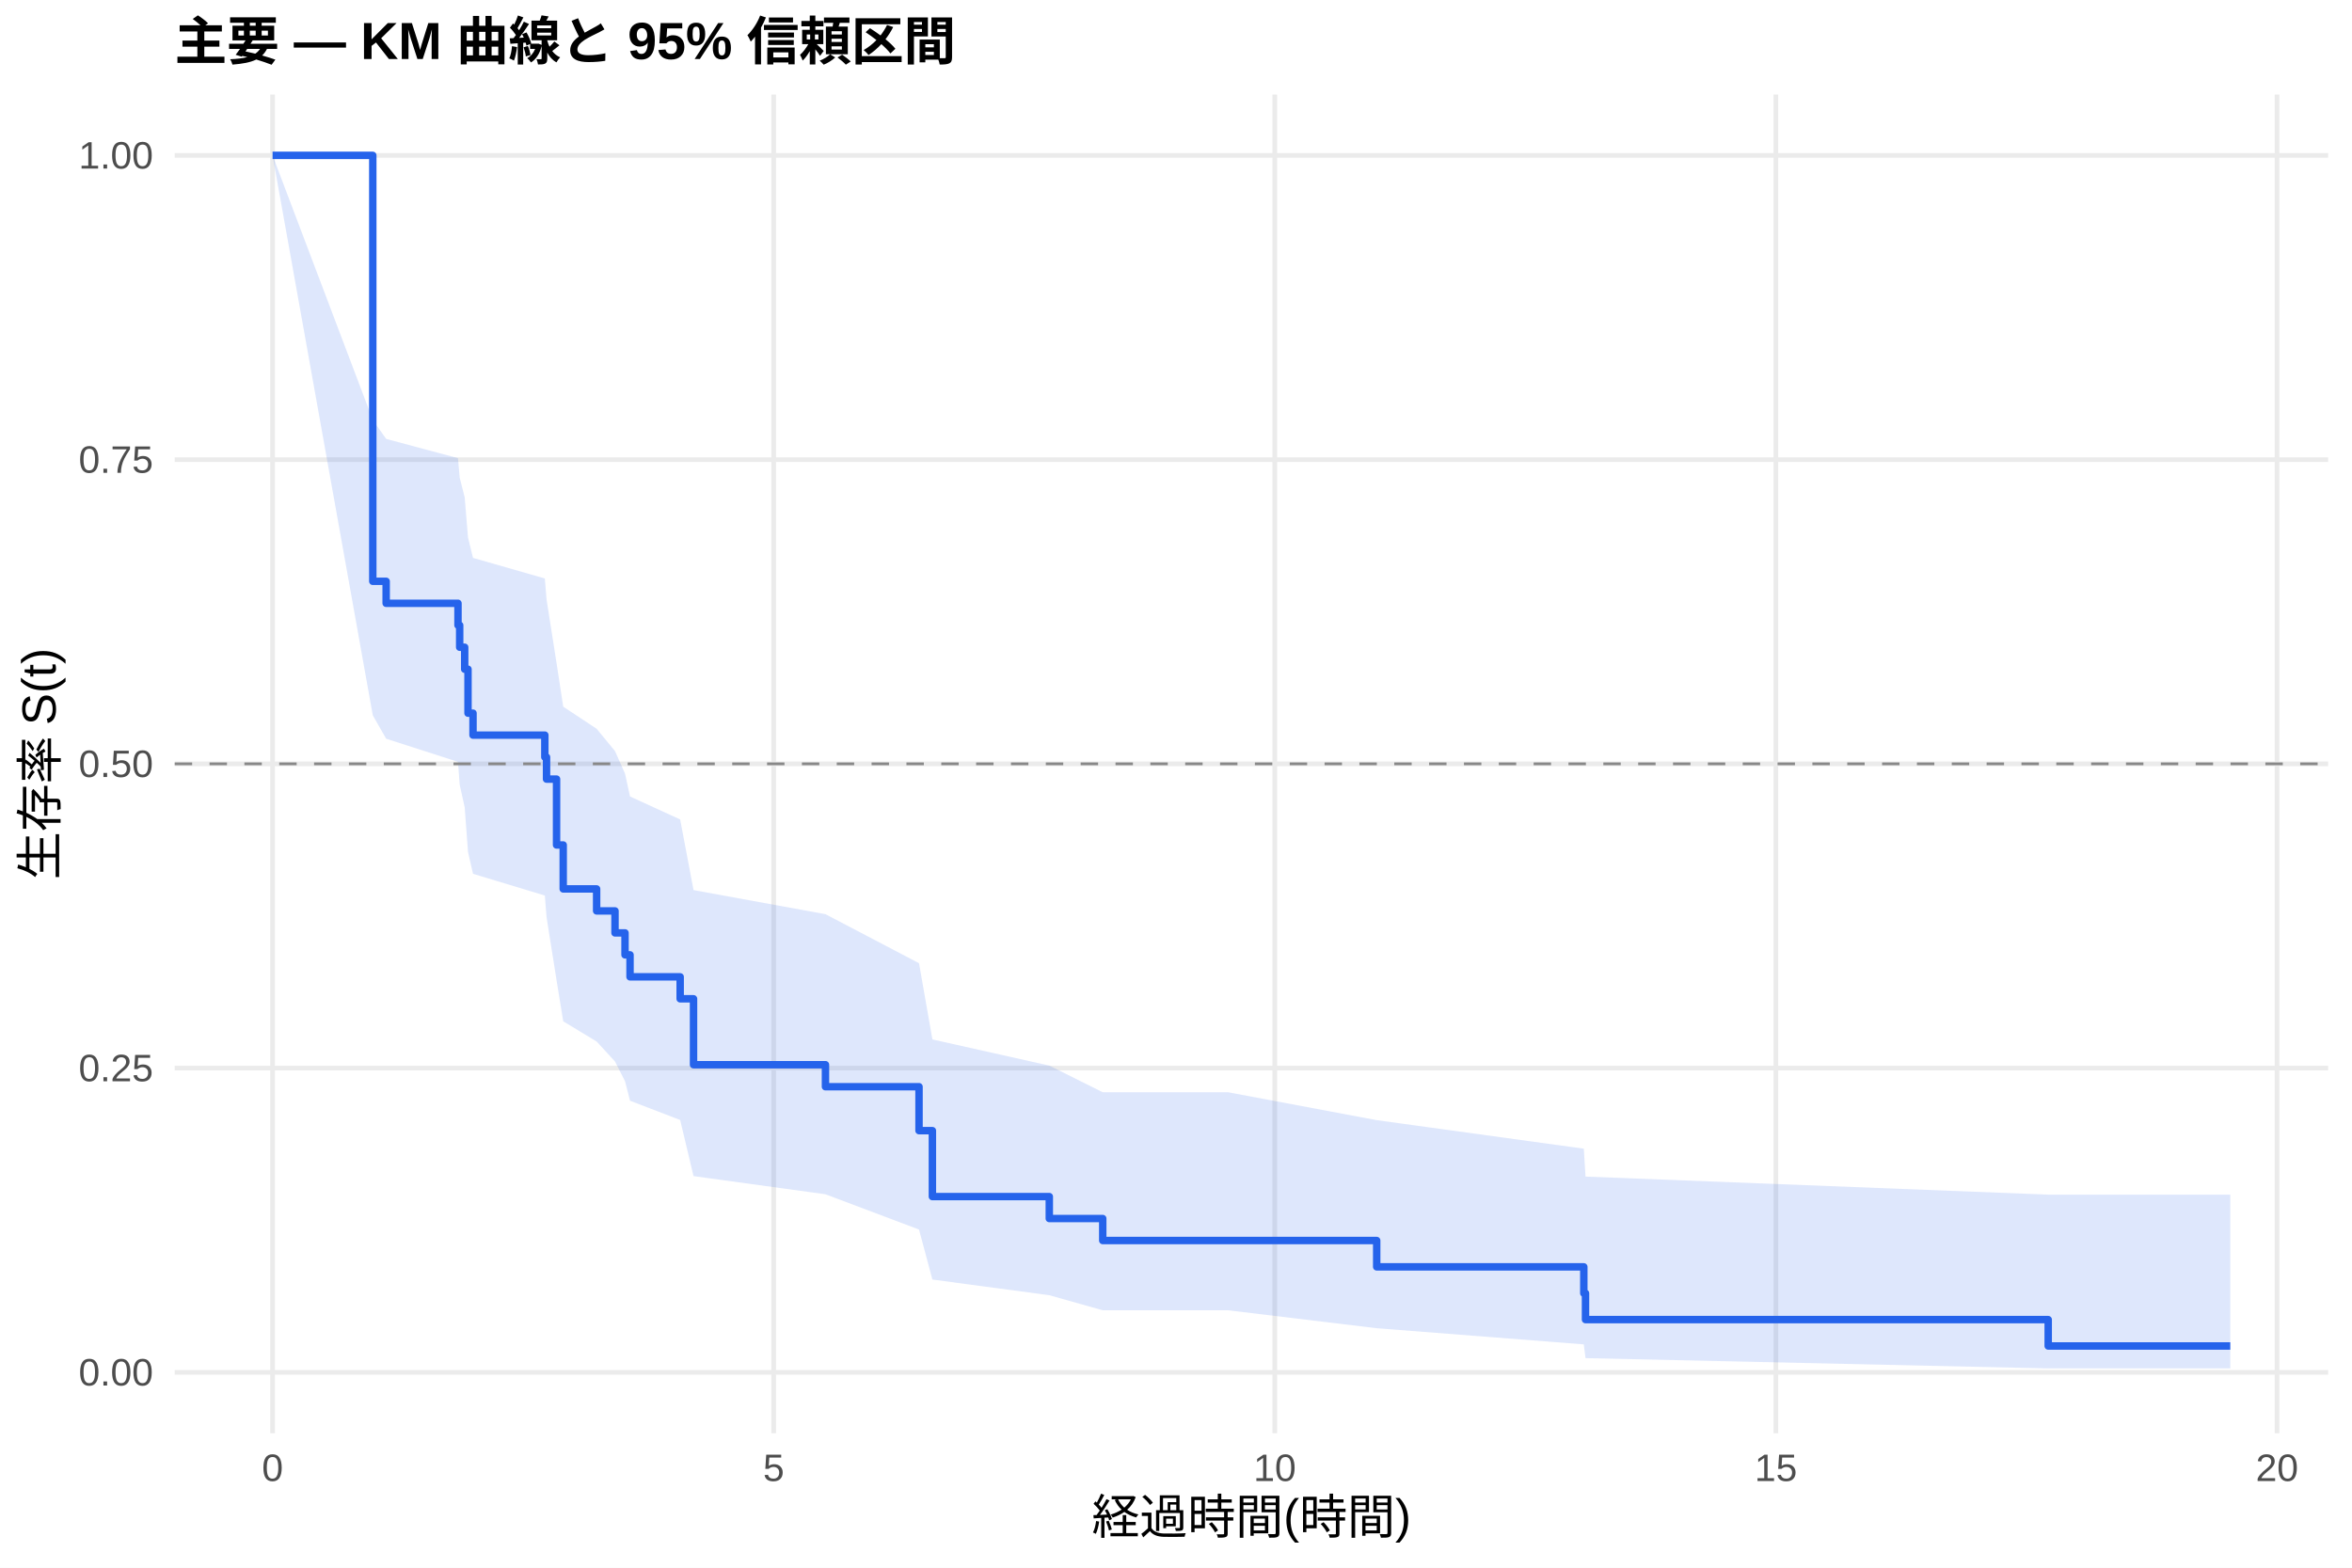
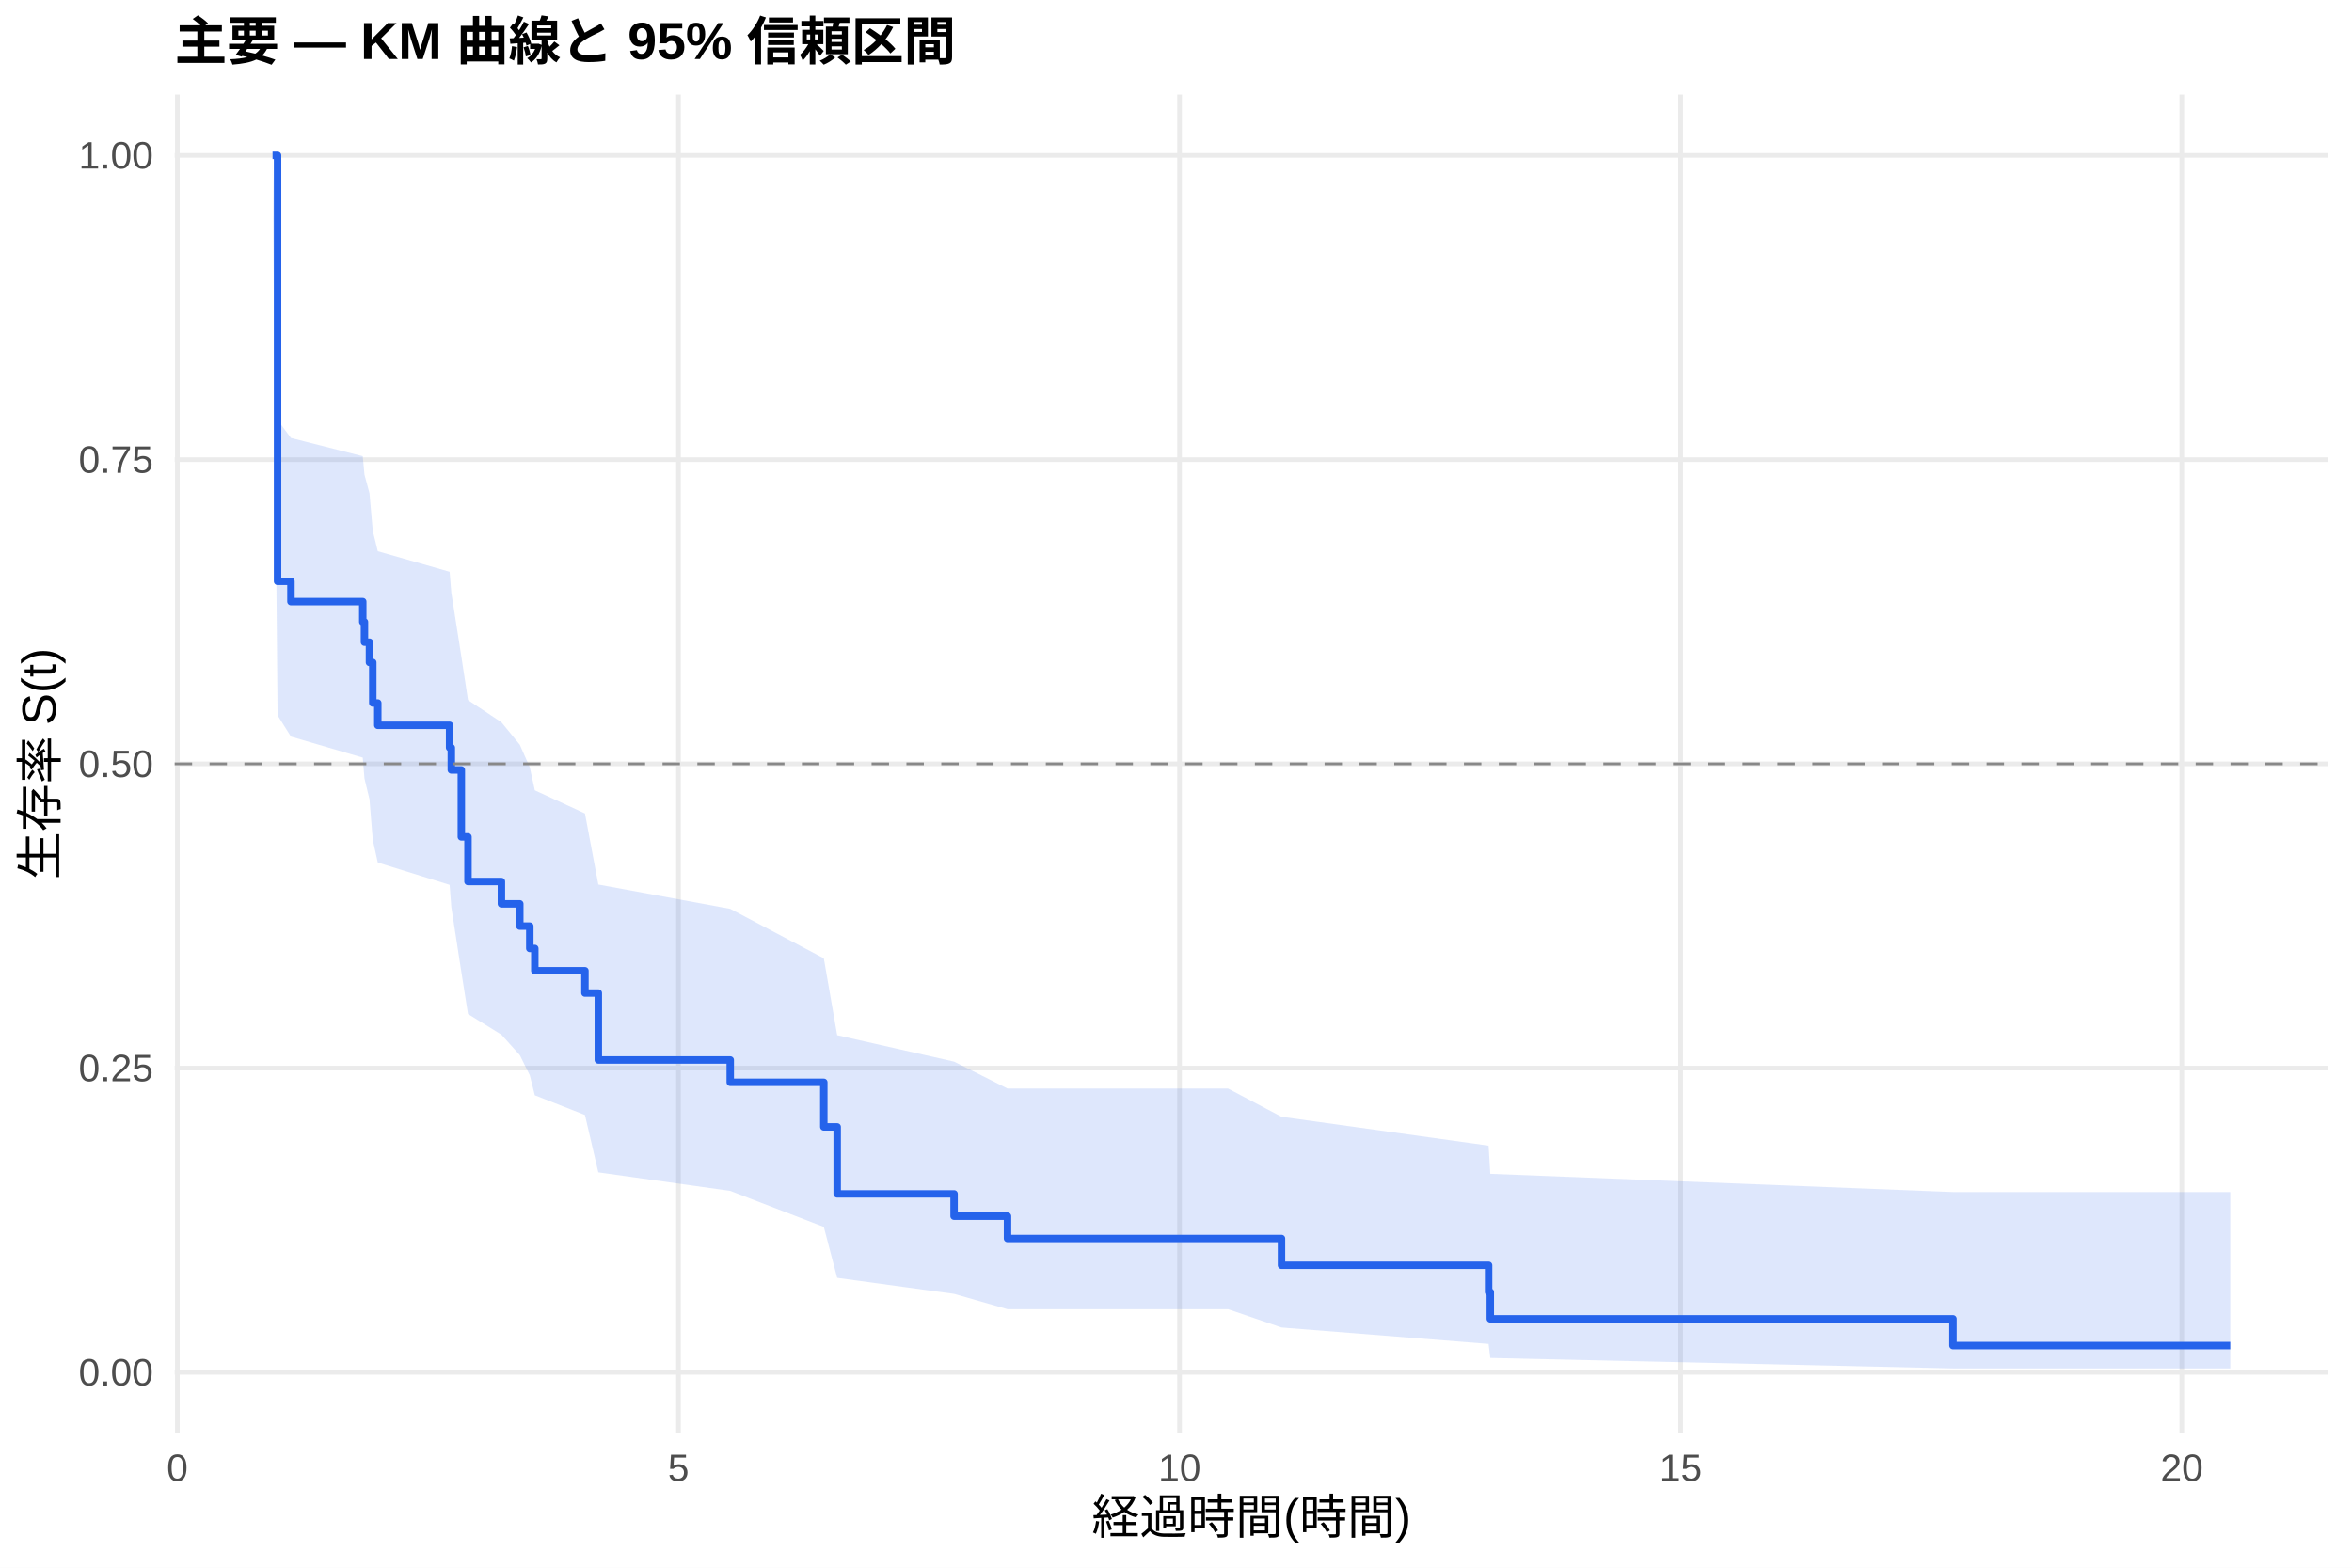
<svg xmlns="http://www.w3.org/2000/svg" width="540.00pt" height="360.00pt" viewBox="0 0 540.00 360.00">
  <g class="svglite">
    <defs>
      <style type="text/css">
    .svglite line, .svglite polyline, .svglite polygon, .svglite path, .svglite rect, .svglite circle {
      fill: none;
      stroke: #000000;
      stroke-linecap: round;
      stroke-linejoin: round;
      stroke-miterlimit: 10.00;
    }
    .svglite text {
      white-space: pre;
    }
    .svglite g.glyphgroup path {
      fill: inherit;
      stroke: none;
    }
  </style>
    </defs>
    <rect width="100%" height="100%" style="stroke: none; fill: #FFFFFF;" />
    <defs>
      <clipPath id="cpMC4wMHw1NDAuMDB8MC4wMHwzNjAuMDA=">
        <rect x="0.00" y="0.00" width="540.00" height="360.00" />
      </clipPath>
    </defs>
    <g clip-path="url(#cpMC4wMHw1NDAuMDB8MC4wMHwzNjAuMDA=)">
      <rect x="0" y="0.00" width="540.00" height="360.00" style="stroke-width: 1.07; stroke: none; fill: #FFFFFF;" />
    </g>
    <defs>
      <clipPath id="cpNDAuMTF8NTM0LjUyfDIxLjcxfDMyOS4xMg==">
        <rect x="40.11" y="21.71" width="494.41" height="307.41" />
      </clipPath>
    </defs>
    <g clip-path="url(#cpNDAuMTF8NTM0LjUyfDIxLjcxfDMyOS4xMg==)">
      <polyline points="40.11,315.14 534.52,315.14 " style="stroke-width: 1.07; stroke: #EBEBEB; stroke-linecap: butt;" />
      <polyline points="40.11,245.28 534.52,245.28 " style="stroke-width: 1.07; stroke: #EBEBEB; stroke-linecap: butt;" />
      <polyline points="40.11,175.41 534.52,175.41 " style="stroke-width: 1.07; stroke: #EBEBEB; stroke-linecap: butt;" />
      <polyline points="40.11,105.55 534.52,105.55 " style="stroke-width: 1.07; stroke: #EBEBEB; stroke-linecap: butt;" />
      <polyline points="40.11,35.68 534.52,35.68 " style="stroke-width: 1.07; stroke: #EBEBEB; stroke-linecap: butt;" />
-       <polyline points="62.58,329.12 62.58,21.71 " style="stroke-width: 1.07; stroke: #EBEBEB; stroke-linecap: butt;" />
-       <polyline points="177.63,329.12 177.63,21.71 " style="stroke-width: 1.07; stroke: #EBEBEB; stroke-linecap: butt;" />
-       <polyline points="292.68,329.12 292.68,21.71 " style="stroke-width: 1.07; stroke: #EBEBEB; stroke-linecap: butt;" />
-       <polyline points="407.73,329.12 407.73,21.71 " style="stroke-width: 1.07; stroke: #EBEBEB; stroke-linecap: butt;" />
-       <polyline points="522.79,329.12 522.79,21.71 " style="stroke-width: 1.07; stroke: #EBEBEB; stroke-linecap: butt;" />
-       <polygon points="62.58,35.68 85.59,96.43 88.66,100.79 105.15,105.21 105.54,109.68 106.69,114.21 107.45,123.43 108.60,128.11 125.09,132.84 125.48,137.63 127.78,152.27 129.31,162.28 136.98,167.35 141.20,172.48 143.50,177.66 144.65,182.90 156.16,188.18 159.23,204.40 189.52,209.93 211.00,221.19 214.07,238.69 240.91,244.70 253.18,250.82 281.95,250.82 316.08,257.23 363.63,263.78 364.02,270.19 470.25,274.33 512.05,274.33 512.05,314.24 470.25,314.24 364.02,311.88 363.63,308.72 316.08,305.01 281.95,300.89 253.18,300.89 240.91,297.43 214.07,293.83 211.00,282.35 189.52,274.25 159.23,270.08 156.16,257.19 144.65,252.77 143.50,248.29 141.20,243.76 136.98,239.17 129.31,234.53 127.78,225.10 125.48,210.58 125.09,205.65 108.60,200.66 107.45,195.62 106.69,185.39 105.54,180.19 105.15,174.95 88.66,169.64 85.59,164.27 62.58,35.68 " style="stroke-width: 0.00; stroke: none; stroke-linecap: butt; fill: #2563EB; fill-opacity: 0.15;" />
-       <polyline points="62.58,35.68 85.59,96.43 88.66,100.79 105.15,105.21 105.54,109.68 106.69,114.21 107.45,123.43 108.60,128.11 125.09,132.84 125.48,137.63 127.78,152.27 129.31,162.28 136.98,167.35 141.20,172.48 143.50,177.66 144.65,182.90 156.16,188.18 159.23,204.40 189.52,209.93 211.00,221.19 214.07,238.69 240.91,244.70 253.18,250.82 281.95,250.82 316.08,257.23 363.63,263.78 364.02,270.19 470.25,274.33 512.05,274.33 " style="stroke-width: 1.07; stroke: none; stroke-linecap: butt;" />
-       <polyline points="512.05,314.24 470.25,314.24 364.02,311.88 363.63,308.72 316.08,305.01 281.95,300.89 253.18,300.89 240.91,297.43 214.07,293.83 211.00,282.35 189.52,274.25 159.23,270.08 156.16,257.19 144.65,252.77 143.50,248.29 141.20,243.76 136.98,239.17 129.31,234.53 127.78,225.10 125.48,210.58 125.09,205.65 108.60,200.66 107.45,195.62 106.69,185.39 105.54,180.19 105.15,174.95 88.66,169.64 85.59,164.27 62.58,35.68 " style="stroke-width: 1.07; stroke: none; stroke-linecap: butt;" />
-       <polyline points="62.58,35.68 85.59,35.68 85.59,133.49 88.66,133.49 88.66,138.54 105.15,138.54 105.15,143.58 105.54,143.58 105.54,148.63 106.69,148.63 106.69,153.68 107.45,153.68 107.45,163.77 108.60,163.77 108.60,168.81 125.09,168.81 125.09,173.86 125.48,173.86 125.48,178.91 127.78,178.91 127.78,194.04 129.31,194.04 129.31,204.13 136.98,204.13 136.98,209.18 141.20,209.18 141.20,214.23 143.50,214.23 143.50,219.27 144.65,219.27 144.65,224.32 156.16,224.32 156.16,229.36 159.23,229.36 159.23,244.50 189.52,244.50 189.52,249.55 211.00,249.55 211.00,259.64 214.07,259.64 214.07,274.78 240.91,274.78 240.91,279.82 253.18,279.82 253.18,284.87 281.95,284.87 281.95,284.87 316.08,284.87 316.08,290.92 363.63,290.92 363.63,296.98 364.02,296.98 364.02,303.03 470.25,303.03 470.25,309.09 512.05,309.09 512.05,309.09 " style="stroke-width: 1.71; stroke: #2563EB; stroke-linecap: butt;" />
+       <polyline points="40.72,329.12 40.72,21.71 " style="stroke-width: 1.07; stroke: #EBEBEB; stroke-linecap: butt;" />
+       <polyline points="155.77,329.12 155.77,21.71 " style="stroke-width: 1.07; stroke: #EBEBEB; stroke-linecap: butt;" />
+       <polyline points="270.82,329.12 270.82,21.71 " style="stroke-width: 1.07; stroke: #EBEBEB; stroke-linecap: butt;" />
+       <polyline points="385.88,329.12 385.88,21.71 " style="stroke-width: 1.07; stroke: #EBEBEB; stroke-linecap: butt;" />
+       <polyline points="500.93,329.12 500.93,21.71 " style="stroke-width: 1.07; stroke: #EBEBEB; stroke-linecap: butt;" />
+       <polygon points="62.58,35.68 63.73,96.43 66.80,100.57 83.29,104.76 83.68,108.99 84.83,113.25 85.59,121.91 86.74,126.58 103.23,131.30 103.62,136.08 105.92,150.73 107.45,160.76 115.12,165.86 119.34,171.01 121.64,176.21 122.79,181.48 134.30,186.80 137.37,203.12 167.66,208.70 189.14,220.06 192.21,237.72 219.05,243.79 231.32,249.97 281.95,249.97 294.22,256.45 341.77,263.08 342.16,269.55 448.39,273.74 512.05,273.74 512.05,314.23 448.39,314.23 342.16,311.83 341.77,308.61 294.22,304.84 281.95,300.64 231.32,300.64 219.05,297.12 192.21,293.44 189.14,281.74 167.66,273.47 137.37,269.21 134.30,256.04 122.79,251.51 121.64,246.93 119.34,242.29 115.12,237.60 107.45,232.85 105.92,223.18 103.62,208.28 103.23,203.20 86.74,198.07 85.59,192.88 84.83,183.51 83.68,178.76 83.29,173.98 66.80,169.15 63.73,164.27 62.58,35.68 " style="stroke-width: 0.00; stroke: none; stroke-linecap: butt; fill: #2563EB; fill-opacity: 0.15;" />
+       <polyline points="62.58,35.68 63.73,96.43 66.80,100.57 83.29,104.76 83.68,108.99 84.83,113.25 85.59,121.91 86.74,126.58 103.23,131.30 103.62,136.08 105.92,150.73 107.45,160.76 115.12,165.86 119.34,171.01 121.64,176.21 122.79,181.48 134.30,186.80 137.37,203.12 167.66,208.70 189.14,220.06 192.21,237.72 219.05,243.79 231.32,249.97 281.95,249.97 294.22,256.45 341.77,263.08 342.16,269.55 448.39,273.74 512.05,273.74 " style="stroke-width: 1.07; stroke: none; stroke-linecap: butt;" />
+       <polyline points="512.05,314.23 448.39,314.23 342.16,311.83 341.77,308.61 294.22,304.84 281.95,300.64 231.32,300.64 219.05,297.12 192.21,293.44 189.14,281.74 167.66,273.47 137.37,269.21 134.30,256.04 122.79,251.51 121.64,246.93 119.34,242.29 115.12,237.60 107.45,232.85 105.92,223.18 103.62,208.28 103.23,203.20 86.74,198.07 85.59,192.88 84.83,183.51 83.68,178.76 83.29,173.98 66.80,169.15 63.73,164.27 62.58,35.68 " style="stroke-width: 1.07; stroke: none; stroke-linecap: butt;" />
+       <polyline points="62.58,35.68 63.73,35.68 63.73,133.49 66.80,133.49 66.80,138.15 83.29,138.15 83.29,142.81 83.68,142.81 83.68,147.47 84.83,147.47 84.83,152.12 85.59,152.12 85.59,161.44 86.74,161.44 86.74,166.56 103.23,166.56 103.23,171.69 103.62,171.69 103.62,176.81 105.92,176.81 105.92,192.18 107.45,192.18 107.45,202.43 115.12,202.43 115.12,207.55 119.34,207.55 119.34,212.67 121.64,212.67 121.64,217.80 122.79,217.80 122.79,222.92 134.30,222.92 134.30,228.04 137.37,228.04 137.37,243.41 167.66,243.41 167.66,248.54 189.14,248.54 189.14,258.78 192.21,258.78 192.21,274.16 219.05,274.16 219.05,279.28 231.32,279.28 231.32,284.40 281.95,284.40 281.95,284.40 294.22,284.40 294.22,290.55 341.77,290.55 341.77,296.70 342.16,296.70 342.16,302.85 448.39,302.85 448.39,308.99 512.05,308.99 512.05,308.99 " style="stroke-width: 1.71; stroke: #2563EB; stroke-linecap: butt;" />
      <line x1="40.11" y1="175.41" x2="534.52" y2="175.41" style="stroke-width: 0.64; stroke: #888888; stroke-dasharray: 4.00,4.00; stroke-linecap: butt;" />
    </g>
    <g clip-path="url(#cpMC4wMHw1NDAuMDB8MC4wMHwzNjAuMDA=)">
      <text x="35.18" y="318.17" text-anchor="end" style="font-size: 8.80px;fill: #4D4D4D; font-family: &quot;Liberation Sans&quot;;" textLength="17.11px" lengthAdjust="spacingAndGlyphs">0.00</text>
      <text x="35.18" y="248.30" text-anchor="end" style="font-size: 8.80px;fill: #4D4D4D; font-family: &quot;Liberation Sans&quot;;" textLength="17.11px" lengthAdjust="spacingAndGlyphs">0.25</text>
      <text x="35.18" y="178.44" text-anchor="end" style="font-size: 8.80px;fill: #4D4D4D; font-family: &quot;Liberation Sans&quot;;" textLength="17.11px" lengthAdjust="spacingAndGlyphs">0.50</text>
      <text x="35.18" y="108.57" text-anchor="end" style="font-size: 8.80px;fill: #4D4D4D; font-family: &quot;Liberation Sans&quot;;" textLength="17.11px" lengthAdjust="spacingAndGlyphs">0.75</text>
      <text x="35.18" y="38.71" text-anchor="end" style="font-size: 8.80px;fill: #4D4D4D; font-family: &quot;Liberation Sans&quot;;" textLength="17.11px" lengthAdjust="spacingAndGlyphs">1.00</text>
-       <text x="62.58" y="340.10" text-anchor="middle" style="font-size: 8.80px;fill: #4D4D4D; font-family: &quot;Liberation Sans&quot;;" textLength="4.89px" lengthAdjust="spacingAndGlyphs">0</text>
-       <text x="177.63" y="340.10" text-anchor="middle" style="font-size: 8.80px;fill: #4D4D4D; font-family: &quot;Liberation Sans&quot;;" textLength="4.89px" lengthAdjust="spacingAndGlyphs">5</text>
-       <text x="292.68" y="340.10" text-anchor="middle" style="font-size: 8.80px;fill: #4D4D4D; font-family: &quot;Liberation Sans&quot;;" textLength="9.78px" lengthAdjust="spacingAndGlyphs">10</text>
-       <text x="407.73" y="340.10" text-anchor="middle" style="font-size: 8.80px;fill: #4D4D4D; font-family: &quot;Liberation Sans&quot;;" textLength="9.78px" lengthAdjust="spacingAndGlyphs">15</text>
-       <text x="522.79" y="340.10" text-anchor="middle" style="font-size: 8.80px;fill: #4D4D4D; font-family: &quot;Liberation Sans&quot;;" textLength="9.78px" lengthAdjust="spacingAndGlyphs">20</text>
+       <text x="40.72" y="340.10" text-anchor="middle" style="font-size: 8.80px;fill: #4D4D4D; font-family: &quot;Liberation Sans&quot;;" textLength="4.89px" lengthAdjust="spacingAndGlyphs">0</text>
+       <text x="155.77" y="340.10" text-anchor="middle" style="font-size: 8.80px;fill: #4D4D4D; font-family: &quot;Liberation Sans&quot;;" textLength="4.89px" lengthAdjust="spacingAndGlyphs">5</text>
+       <text x="270.82" y="340.10" text-anchor="middle" style="font-size: 8.80px;fill: #4D4D4D; font-family: &quot;Liberation Sans&quot;;" textLength="9.78px" lengthAdjust="spacingAndGlyphs">10</text>
+       <text x="385.88" y="340.10" text-anchor="middle" style="font-size: 8.80px;fill: #4D4D4D; font-family: &quot;Liberation Sans&quot;;" textLength="9.78px" lengthAdjust="spacingAndGlyphs">15</text>
+       <text x="500.93" y="340.10" text-anchor="middle" style="font-size: 8.80px;fill: #4D4D4D; font-family: &quot;Liberation Sans&quot;;" textLength="9.78px" lengthAdjust="spacingAndGlyphs">20</text>
      <text x="287.32" y="352.24" text-anchor="middle" style="font-size: 11.00px; font-family: &quot;Liberation Sans&quot;;" textLength="73.31px" lengthAdjust="spacingAndGlyphs">経過時間(時間)</text>
      <text transform="translate(13.05,175.41) rotate(-90)" text-anchor="middle" style="font-size: 11.00px; font-family: &quot;Liberation Sans&quot;;" textLength="53.78px" lengthAdjust="spacingAndGlyphs">生存率 S(t)</text>
      <text x="40.11" y="13.74" style="font-size: 12.00px; font-weight: bold; font-family: &quot;Liberation Sans&quot;;" textLength="179.33px" lengthAdjust="spacingAndGlyphs">主要 — KM 曲線と 95% 信頼区間</text>
    </g>
  </g>
</svg>
